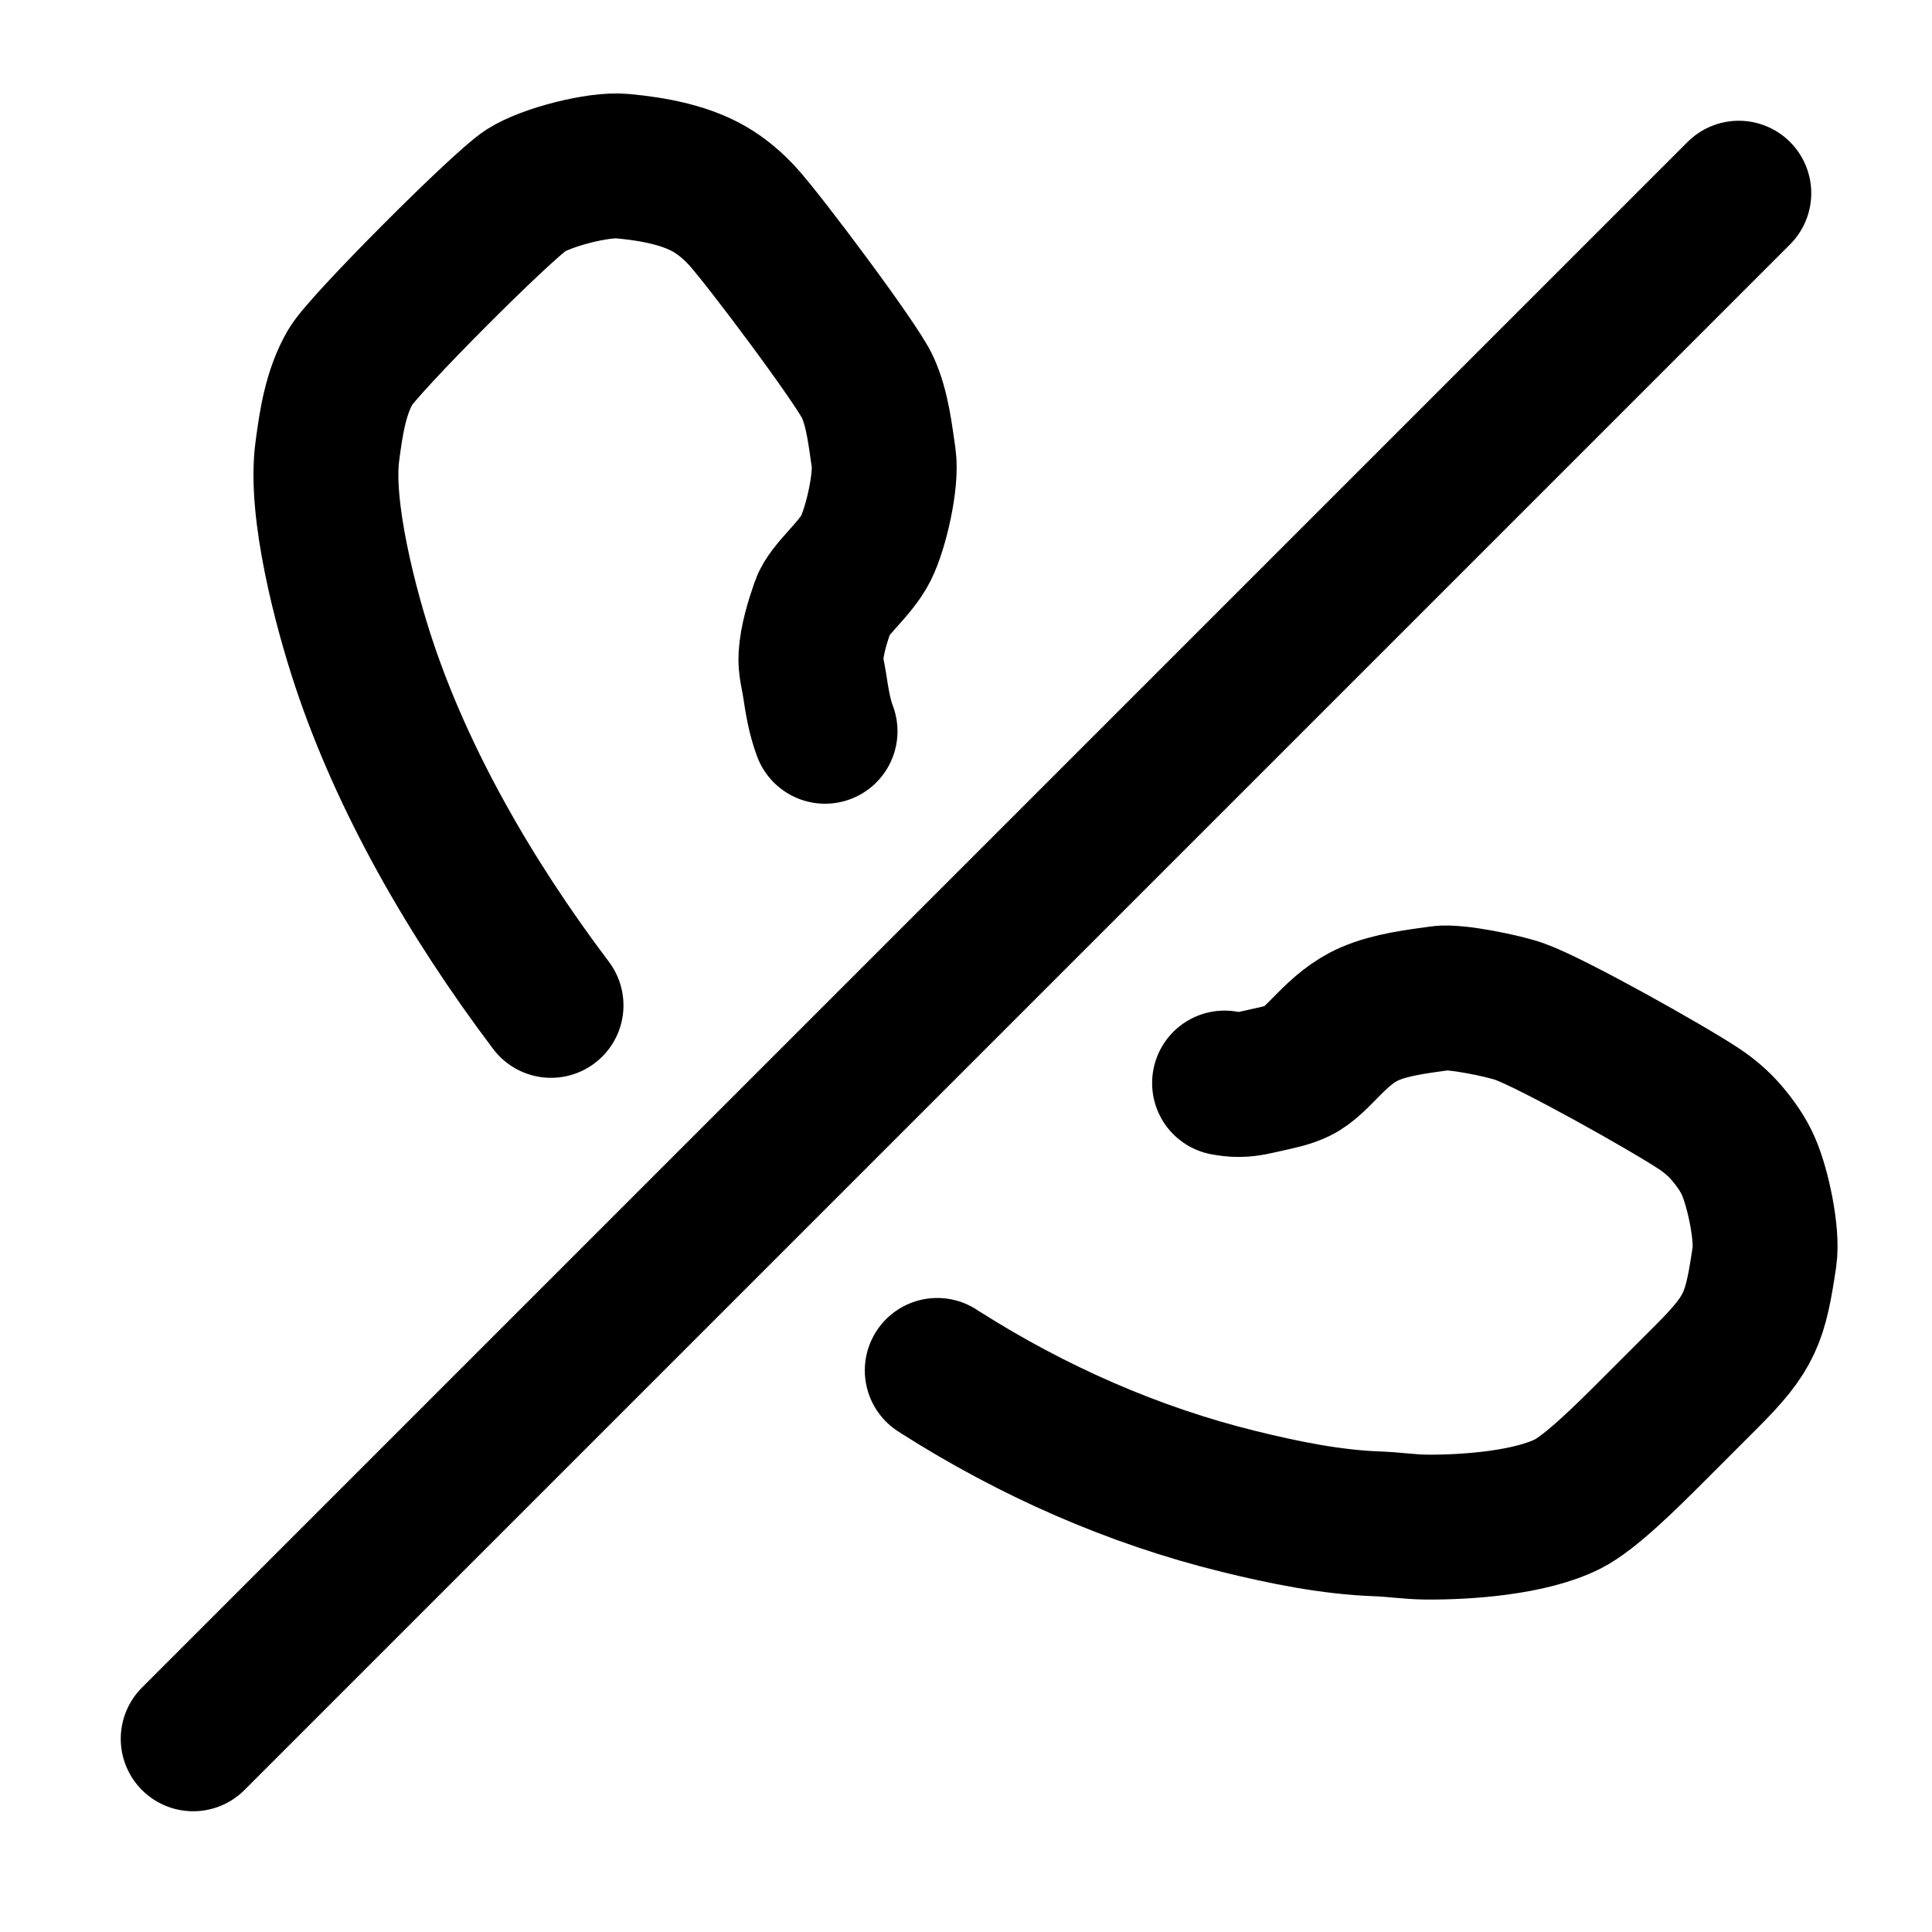
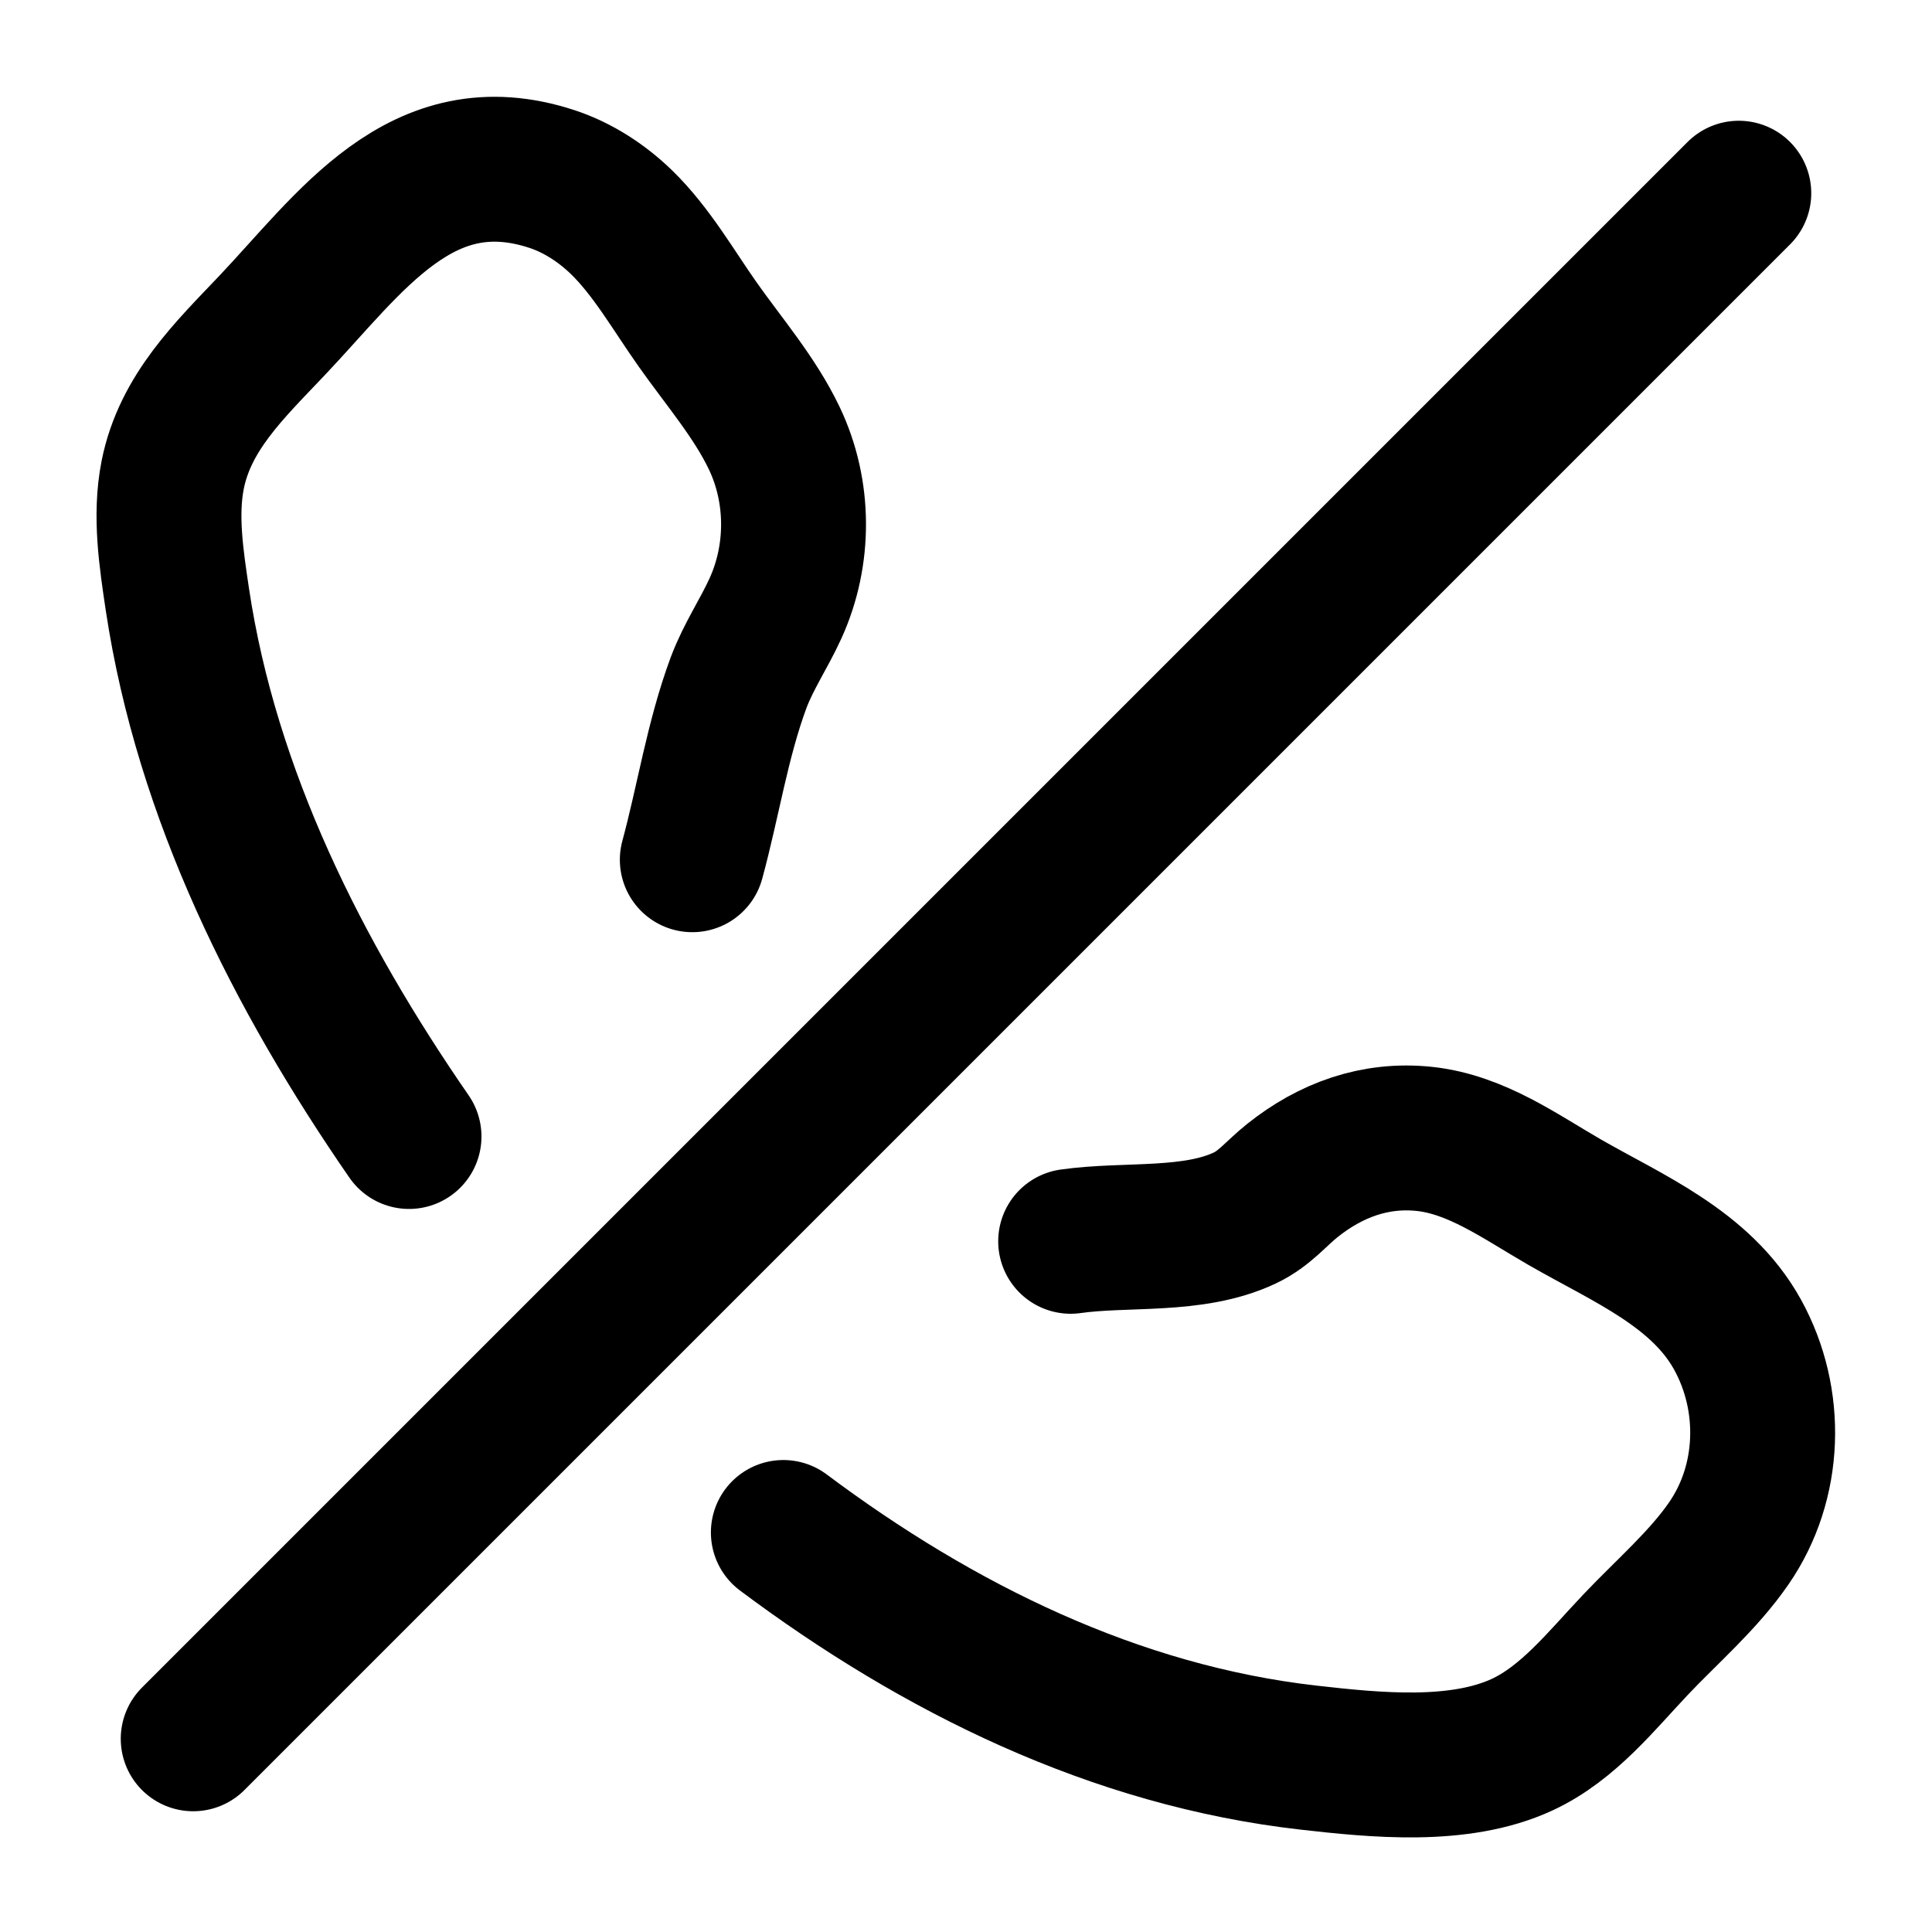
<svg viewBox="0 0 24 24" fill="none" stroke-width="1.8" stroke-linecap="round" stroke-linejoin="round">
-   <path d="M15.212 13.454C15.272 13.465 15.333 13.473 15.393 13.472C15.509 13.472 15.624 13.44 15.737 13.415C15.863 13.387 16.003 13.36 16.12 13.303C16.384 13.176 16.595 12.776 17.015 12.594C17.285 12.478 17.602 12.442 17.891 12.401C18.084 12.373 18.679 12.496 18.873 12.565C19.273 12.705 20.727 13.521 21.112 13.778C21.236 13.861 21.352 13.96 21.449 14.074C21.556 14.199 21.656 14.34 21.721 14.491C21.837 14.756 21.961 15.331 21.918 15.615C21.806 16.37 21.744 16.556 21.201 17.099C20.977 17.323 20.753 17.547 20.529 17.771C20.203 18.097 19.757 18.54 19.475 18.683C19.012 18.916 18.226 18.975 17.711 18.97C17.512 18.968 17.312 18.937 17.113 18.93C16.532 18.909 15.954 18.79 15.391 18.652C14.082 18.331 12.829 17.777 11.691 17.055C11.675 17.045 11.659 17.035 11.643 17.024M6.845 12.489C5.824 11.136 4.999 9.677 4.524 8.251C4.293 7.56 3.97 6.325 4.066 5.61C4.113 5.252 4.169 4.873 4.353 4.557C4.515 4.278 6.248 2.544 6.534 2.364C6.789 2.202 7.433 2.035 7.733 2.064C8.115 2.1 8.55 2.175 8.877 2.388C9.003 2.47 9.116 2.569 9.218 2.679C9.47 2.95 10.651 4.524 10.78 4.814C10.901 5.085 10.934 5.399 10.977 5.689C11.017 5.967 10.883 6.554 10.758 6.807C10.627 7.072 10.295 7.324 10.225 7.524C10.157 7.721 10.086 7.946 10.074 8.155C10.067 8.27 10.1 8.388 10.118 8.501C10.148 8.697 10.178 8.897 10.249 9.084M21.6 2.4L2.4 21.6" stroke="currentColor" />
+   <path d="M9.731 19.037C11.652 20.474 13.849 21.561 16.257 21.834C17.087 21.928 18.127 22.034 18.906 21.674C19.483 21.407 19.895 20.876 20.323 20.425C20.705 20.022 21.161 19.63 21.476 19.172C22.002 18.411 22.03 17.387 21.585 16.58C21.131 15.757 20.217 15.383 19.437 14.934C18.888 14.618 18.341 14.217 17.695 14.148C17.081 14.083 16.529 14.286 16.054 14.665C15.849 14.829 15.709 15.014 15.464 15.13C14.821 15.434 13.991 15.322 13.3 15.42M8.6 10.68C8.798 9.952 8.912 9.189 9.175 8.48C9.298 8.152 9.489 7.874 9.633 7.558C9.936 6.894 9.934 6.104 9.618 5.443C9.378 4.939 8.99 4.489 8.669 4.034C8.369 3.61 8.093 3.121 7.718 2.758C7.475 2.523 7.179 2.33 6.857 2.224C5.233 1.69 4.346 3.026 3.372 4.051C2.852 4.599 2.298 5.127 2.145 5.9C2.045 6.406 2.129 6.946 2.204 7.45C2.569 9.875 3.7 12.119 5.081 14.118M21.6 2.4L2.4 21.6" stroke="currentColor" />
</svg>
